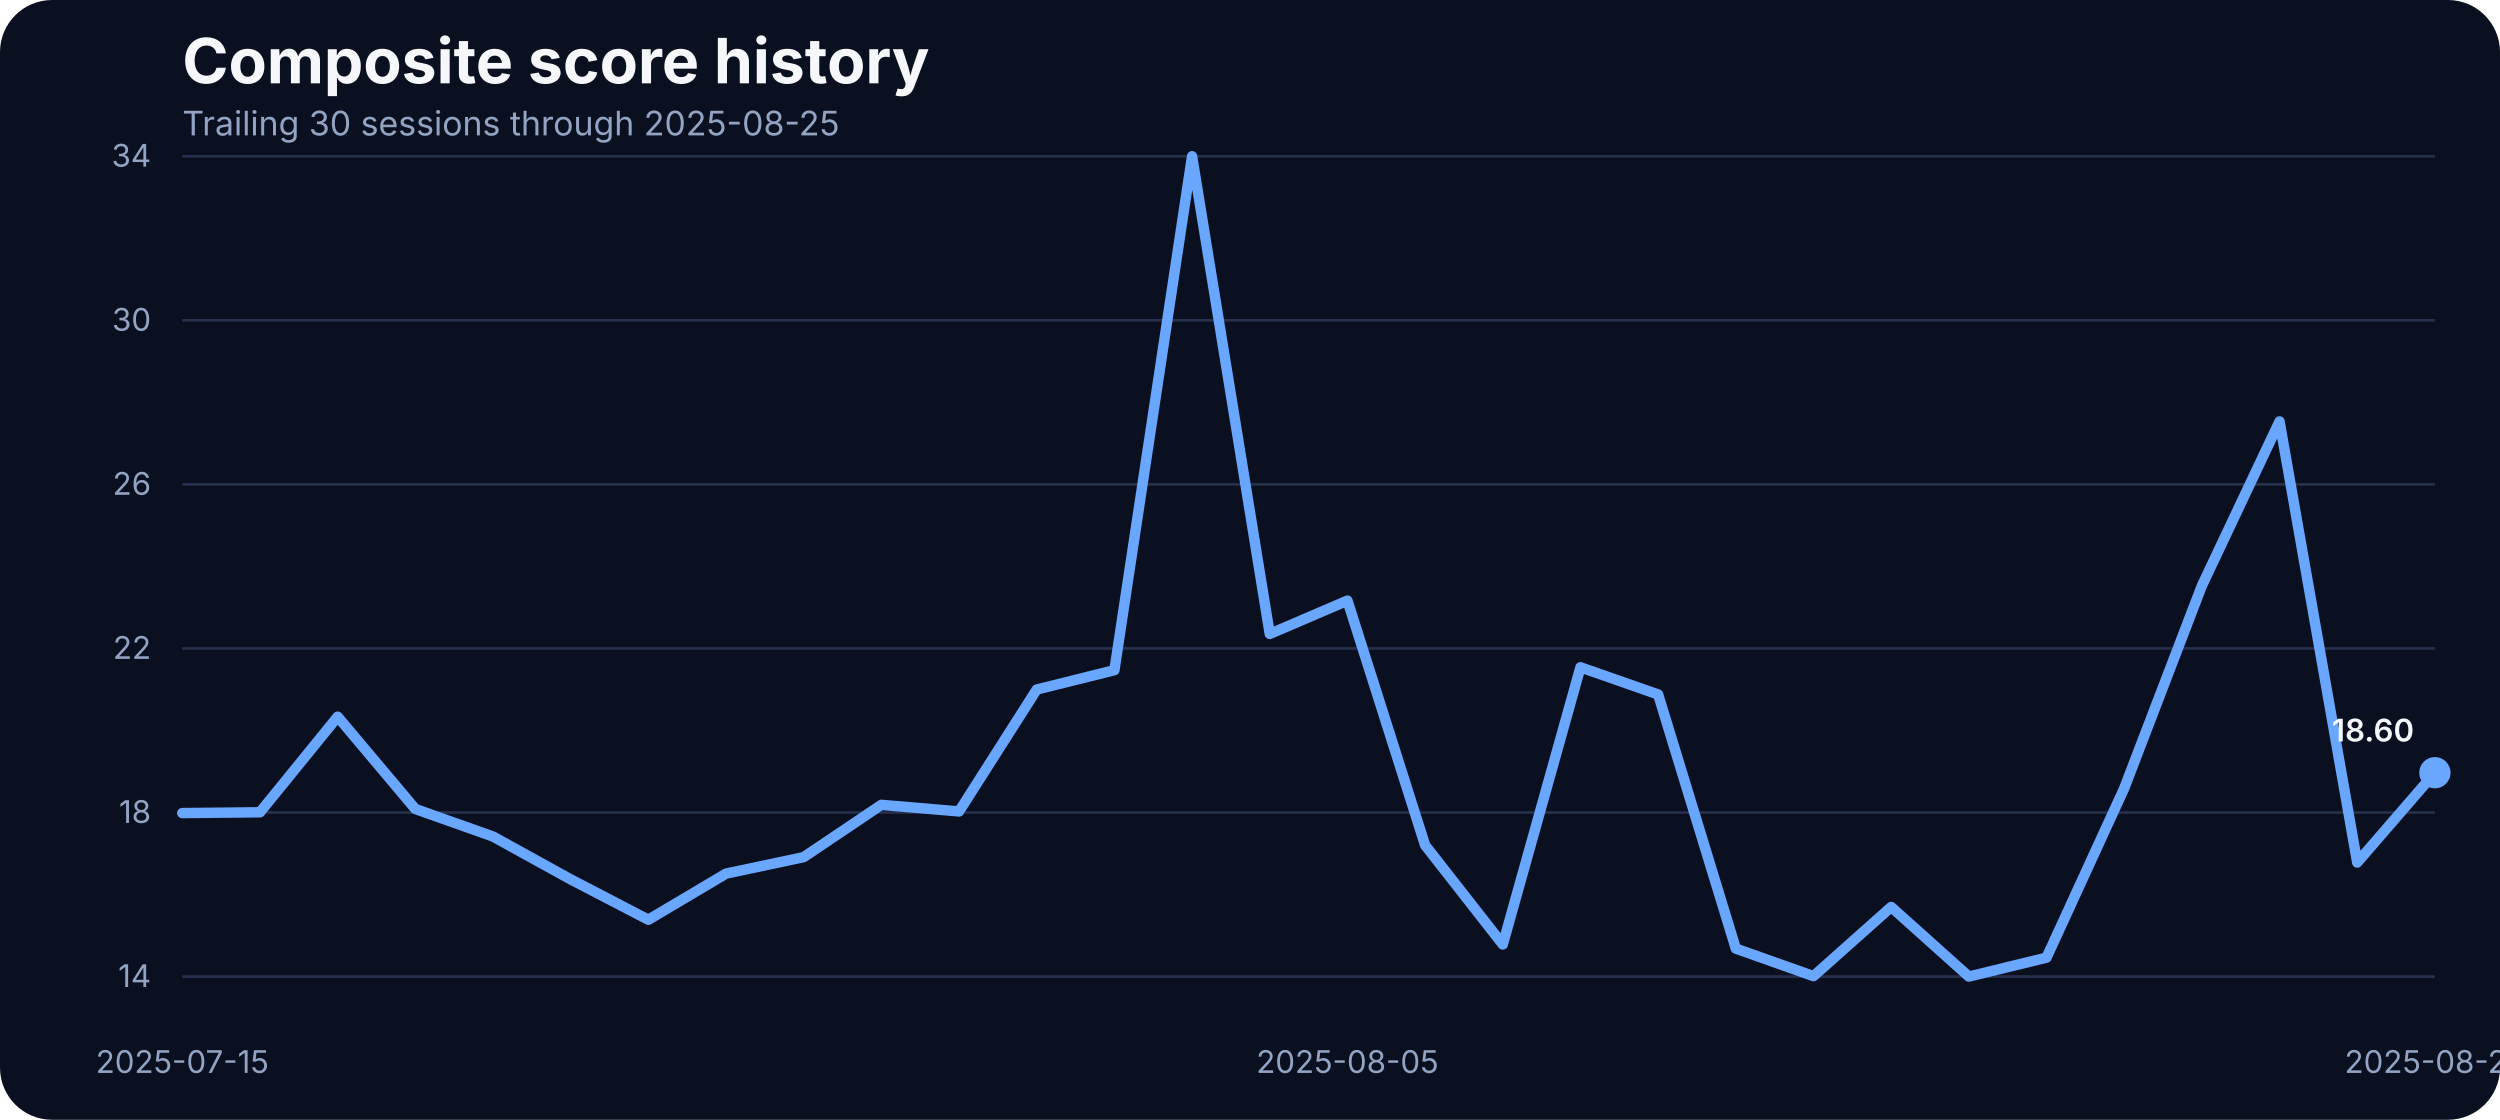
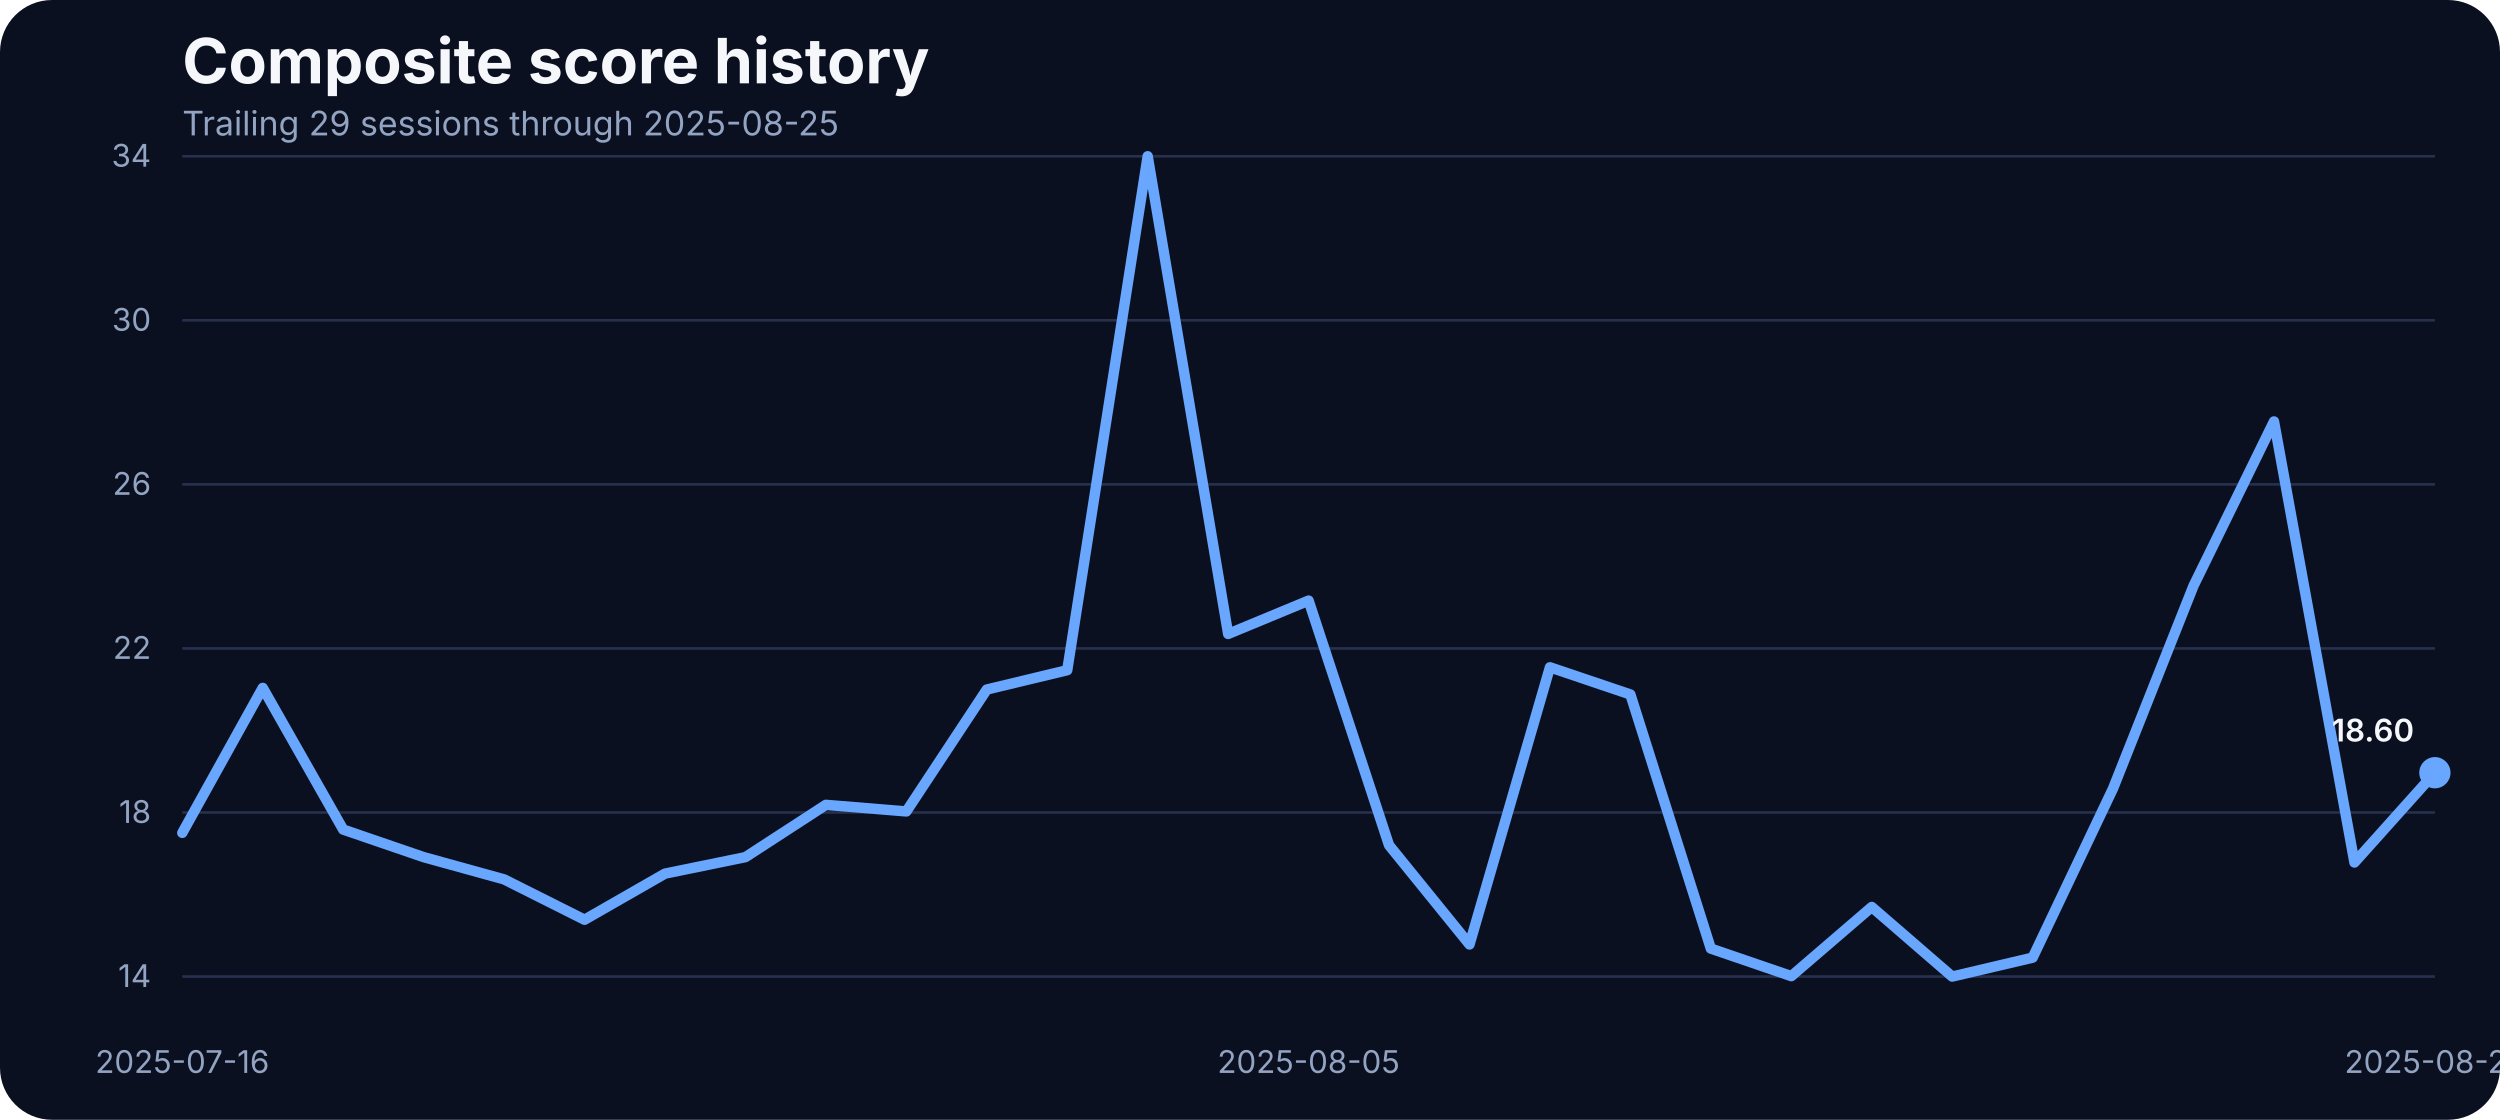
<svg xmlns="http://www.w3.org/2000/svg" width="960" height="430" viewBox="0 0 960 430" role="img" aria-label="Composite score history">
  <rect width="100%" height="100%" fill="#0b1020" rx="20" />
  <text x="70" y="32" fill="#f5f7fb" font-family="Inter, Arial, sans-serif" font-size="24" font-weight="700">Composite score history</text>
-   <text x="70" y="52" fill="#93a4c3" font-family="Inter, Arial, sans-serif" font-size="13">Trailing 30 sessions through 2025-08-25</text>
+   <text x="70" y="52" fill="#93a4c3" font-family="Inter, Arial, sans-serif" font-size="13">Trailing 29 sessions through 2025-08-25</text>
  <line x1="70" x2="935" y1="375.00" y2="375.00" stroke="#27314e" stroke-width="1" />
  <text x="58" y="379.00" text-anchor="end" fill="#93a4c3" font-family="Inter, Arial, sans-serif" font-size="12">14</text>
  <line x1="70" x2="935" y1="312.00" y2="312.00" stroke="#27314e" stroke-width="1" />
  <text x="58" y="316.00" text-anchor="end" fill="#93a4c3" font-family="Inter, Arial, sans-serif" font-size="12">18</text>
  <line x1="70" x2="935" y1="249.00" y2="249.00" stroke="#27314e" stroke-width="1" />
  <text x="58" y="253.00" text-anchor="end" fill="#93a4c3" font-family="Inter, Arial, sans-serif" font-size="12">22</text>
  <line x1="70" x2="935" y1="186.00" y2="186.00" stroke="#27314e" stroke-width="1" />
  <text x="58" y="190.00" text-anchor="end" fill="#93a4c3" font-family="Inter, Arial, sans-serif" font-size="12">26</text>
  <line x1="70" x2="935" y1="123.00" y2="123.00" stroke="#27314e" stroke-width="1" />
  <text x="58" y="127.00" text-anchor="end" fill="#93a4c3" font-family="Inter, Arial, sans-serif" font-size="12">30</text>
  <line x1="70" x2="935" y1="60.00" y2="60.00" stroke="#27314e" stroke-width="1" />
  <text x="58" y="64.00" text-anchor="end" fill="#93a4c3" font-family="Inter, Arial, sans-serif" font-size="12">34</text>
-   <text x="70.00" y="412" text-anchor="middle" fill="#93a4c3" font-family="Inter, Arial, sans-serif" font-size="12">2025-07-15</text>
-   <text x="517.41" y="412" text-anchor="middle" fill="#93a4c3" font-family="Inter, Arial, sans-serif" font-size="12">2025-08-05</text>
+   <text x="70.00" y="412" text-anchor="middle" fill="#93a4c3" font-family="Inter, Arial, sans-serif" font-size="12">2025-07-16</text>
+   <text x="502.50" y="412" text-anchor="middle" fill="#93a4c3" font-family="Inter, Arial, sans-serif" font-size="12">2025-08-05</text>
  <text x="935.00" y="412" text-anchor="middle" fill="#93a4c3" font-family="Inter, Arial, sans-serif" font-size="12">2025-08-25</text>
-   <path d="M 70.00 312.22 L 99.83 311.91 L 129.66 275.22 L 159.48 310.64 L 189.31 321.23 L 219.14 337.68 L 248.97 353.18 L 278.79 335.47 L 308.62 329.14 L 338.45 309.06 L 368.28 311.59 L 398.10 264.78 L 427.93 257.35 L 457.76 60.00 L 487.59 243.43 L 517.41 230.63 L 547.24 324.56 L 577.07 362.67 L 606.90 256.24 L 636.72 266.68 L 666.55 364.25 L 696.38 374.84 L 726.21 348.28 L 756.03 375.00 L 785.86 367.73 L 815.69 302.73 L 845.52 224.93 L 875.34 161.84 L 905.17 331.20 L 935.00 296.72" fill="none" stroke="#69a7ff" stroke-width="4" stroke-linecap="round" stroke-linejoin="round" />
+   <path d="M 70.00 319.81 L 100.89 264.15 L 131.79 318.55 L 162.68 329.14 L 193.57 337.68 L 224.46 353.18 L 255.36 335.47 L 286.25 329.14 L 317.14 309.06 L 348.04 311.59 L 378.93 264.78 L 409.82 257.35 L 440.71 60.00 L 471.61 243.43 L 502.50 230.63 L 533.39 324.56 L 564.29 362.67 L 595.18 256.24 L 626.07 266.68 L 656.96 364.25 L 687.86 374.84 L 718.75 348.28 L 749.64 375.00 L 780.54 367.73 L 811.43 302.73 L 842.32 224.93 L 873.21 161.84 L 904.11 331.20 L 935.00 296.72" fill="none" stroke="#69a7ff" stroke-width="4" stroke-linecap="round" stroke-linejoin="round" />
  <circle cx="935.00" cy="296.72" r="6" fill="#69a7ff" />
  <text x="927.00" y="284.72" text-anchor="end" fill="#f5f7fb" font-family="Inter, Arial, sans-serif" font-size="12" font-weight="600">18.60</text>
</svg>
